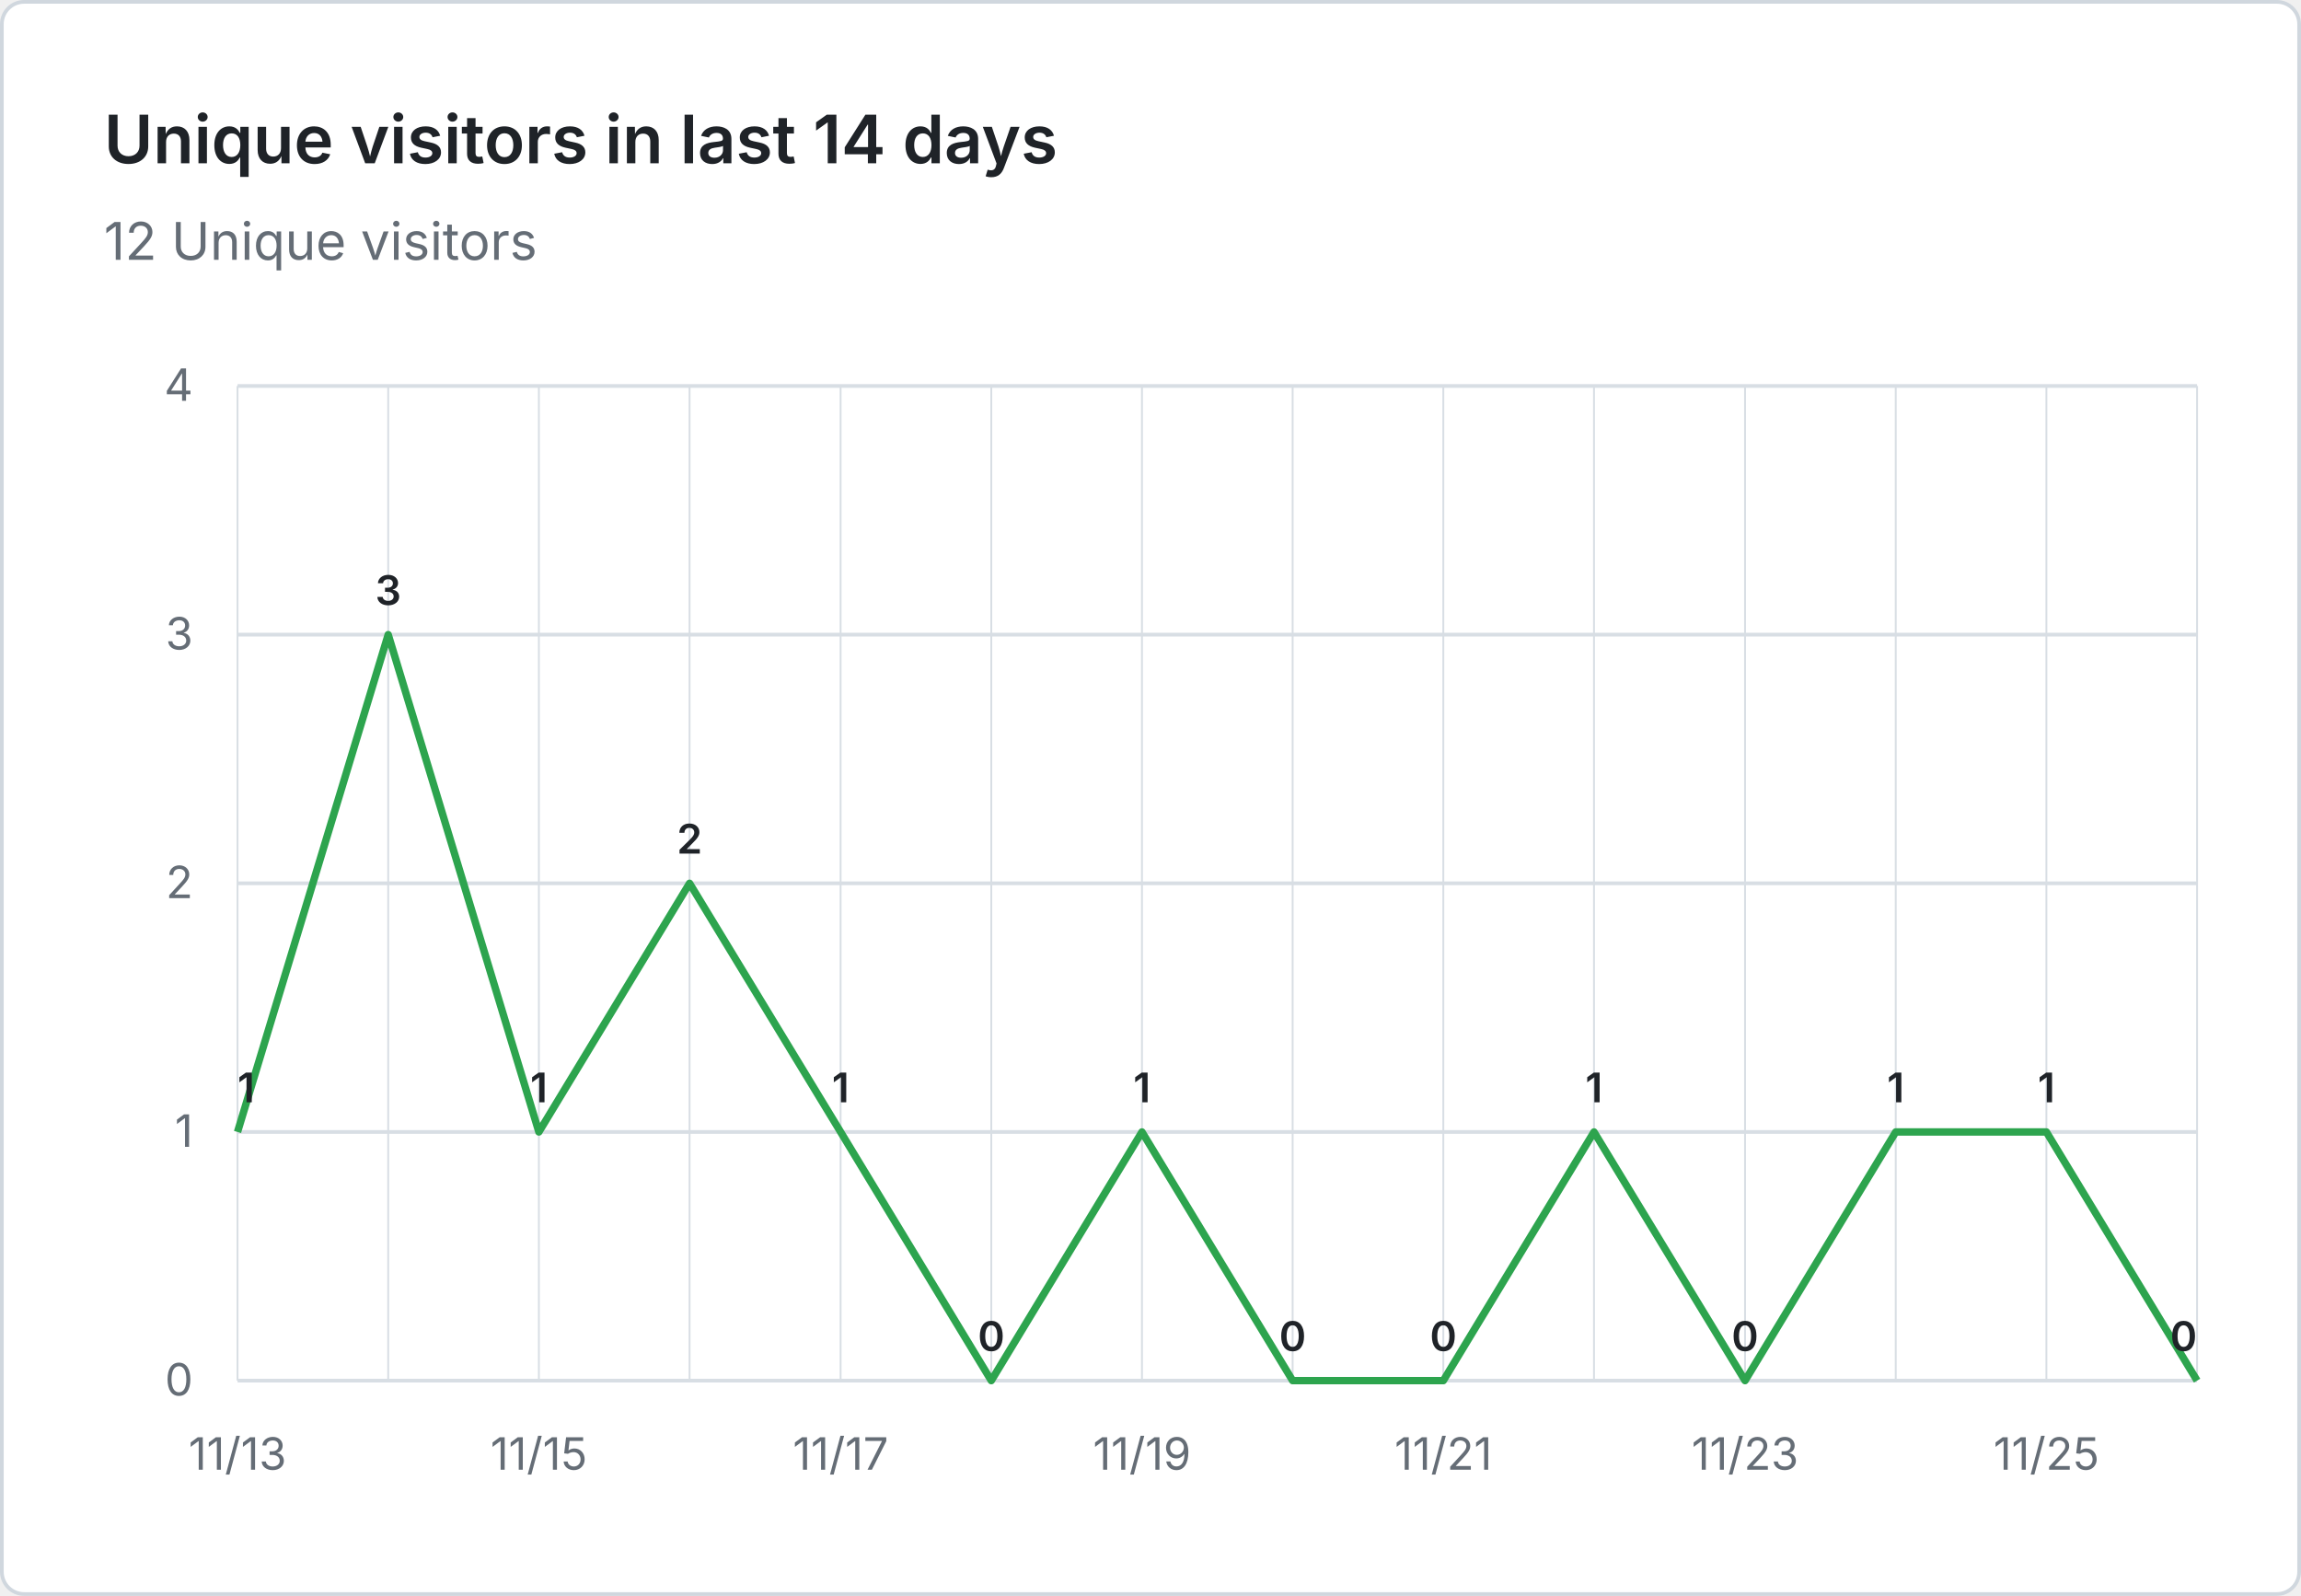
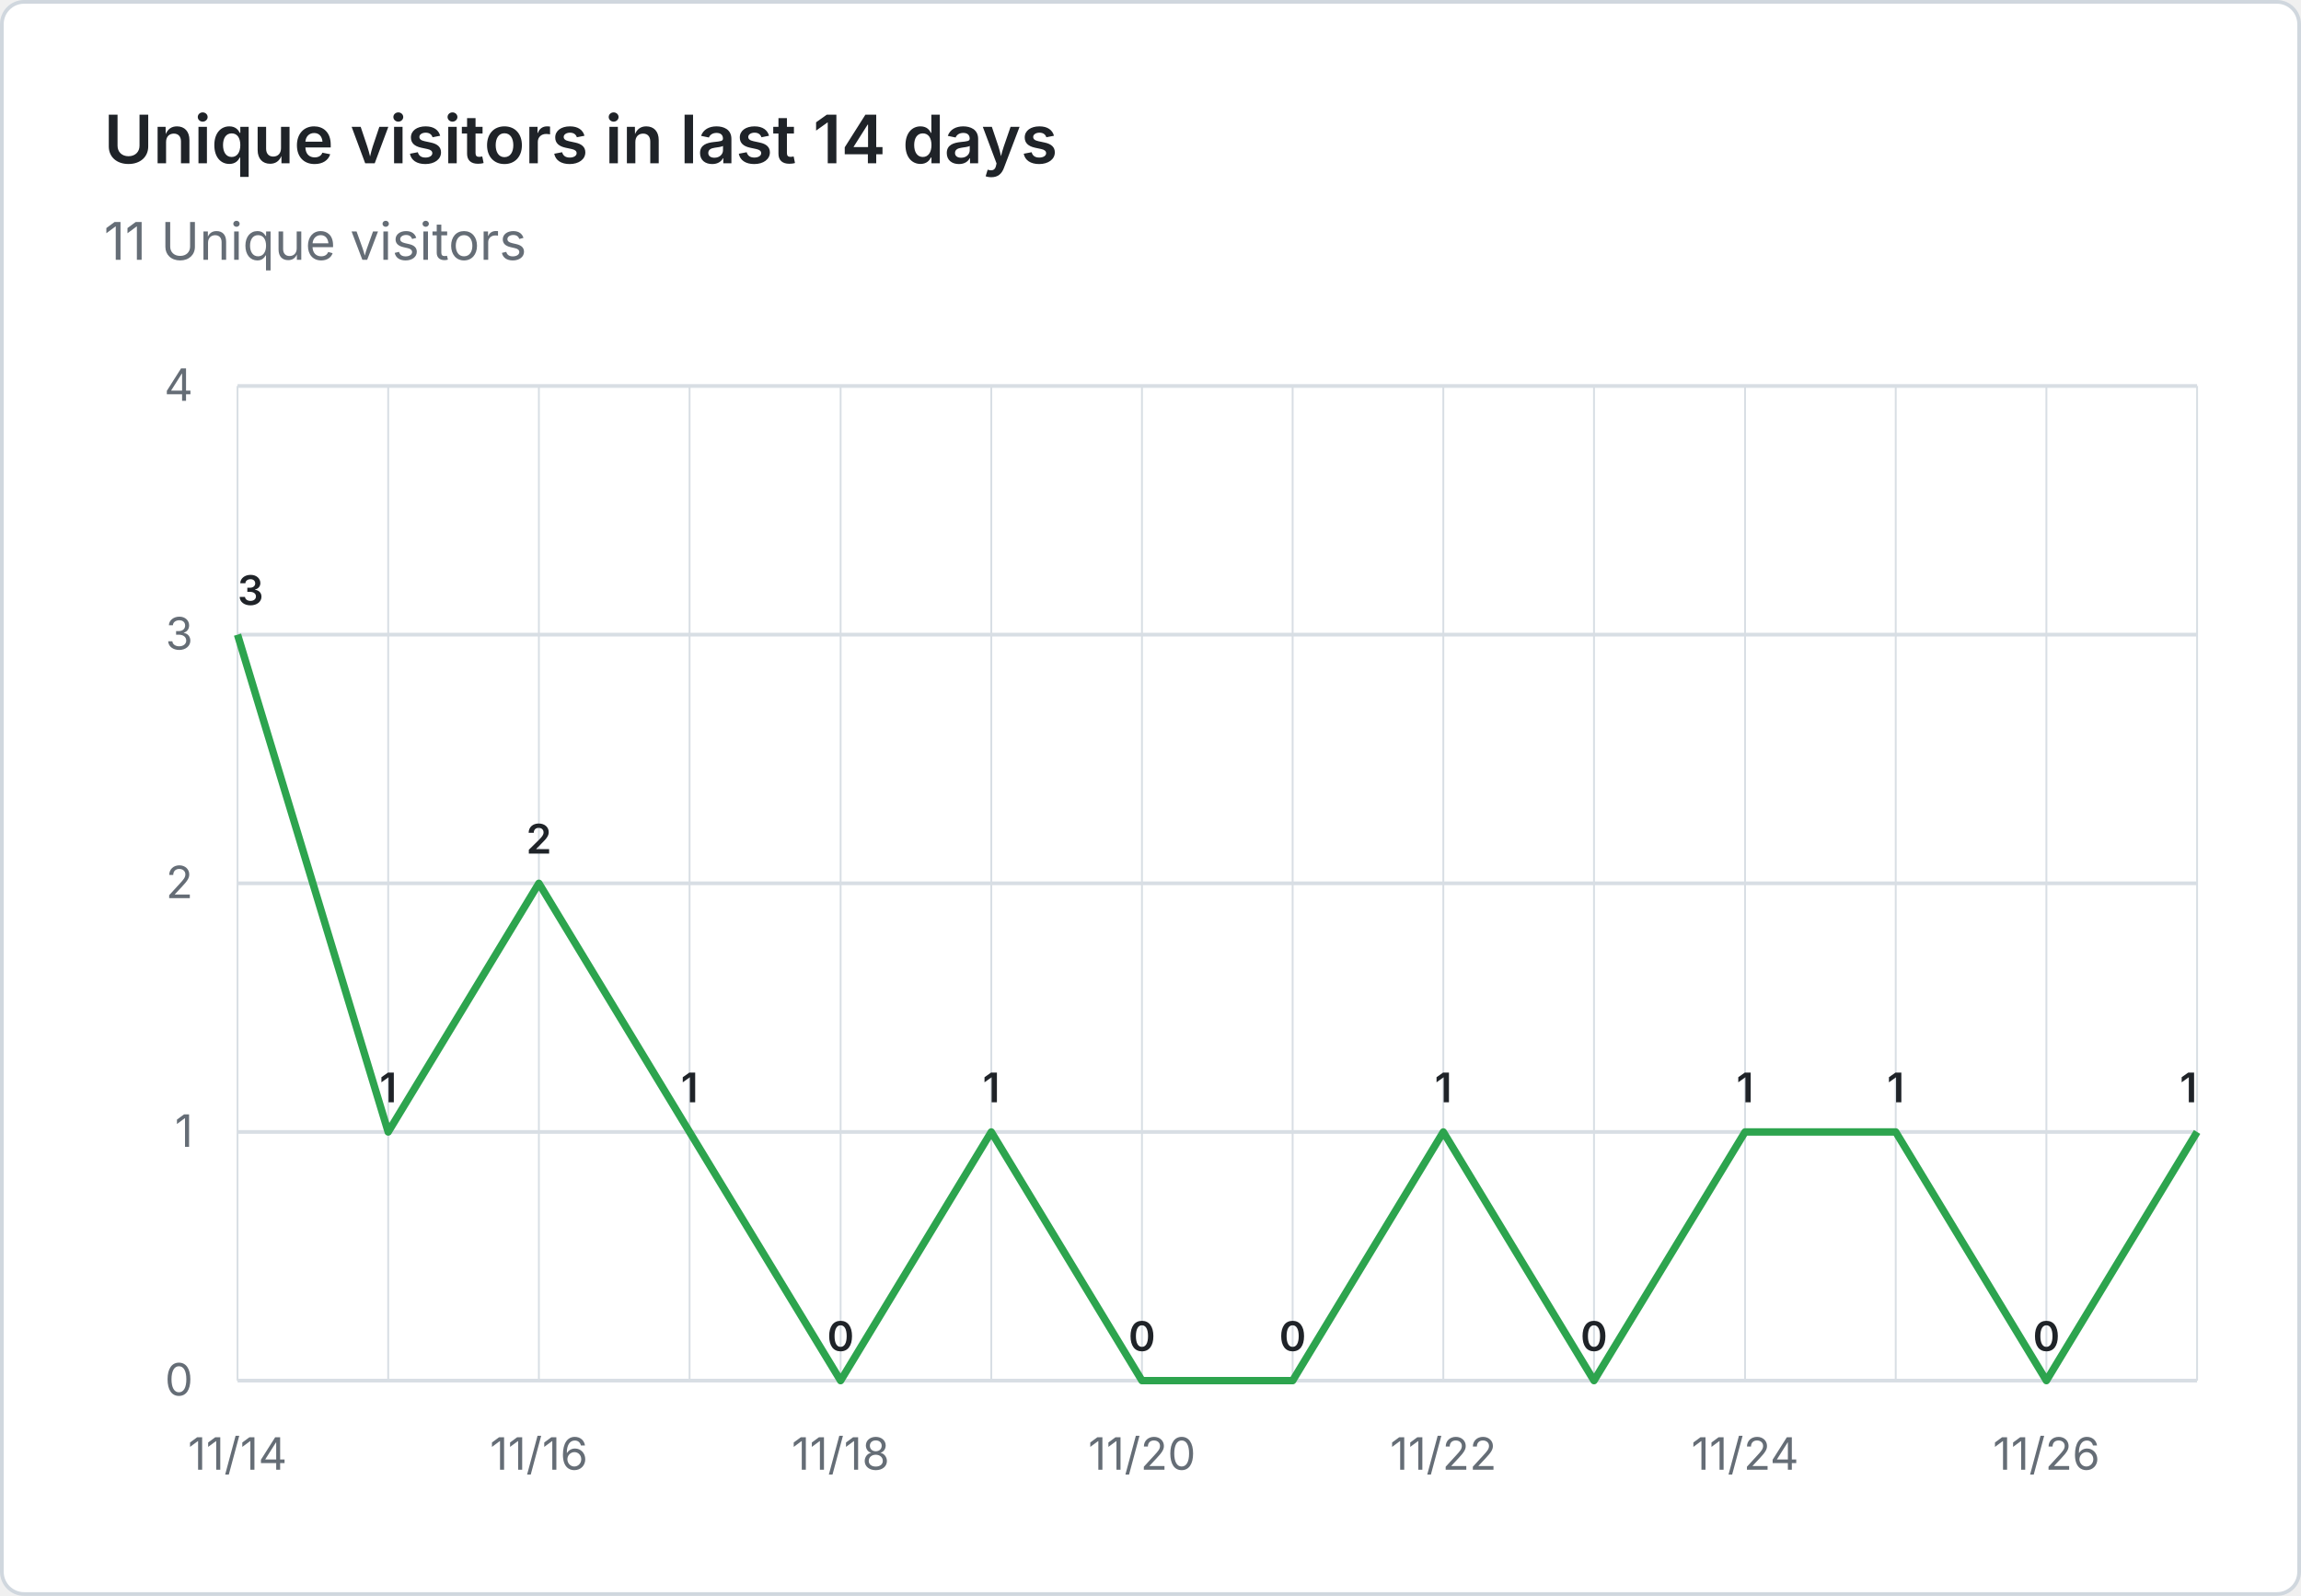
- <svg xmlns="http://www.w3.org/2000/svg" viewBox="0 0 620 430" width="620" height="430" role="img" aria-label="Unique visitors in last 14 days: 12 Unique visitors">
+ <svg xmlns="http://www.w3.org/2000/svg" viewBox="0 0 620 430" width="620" height="430" role="img" aria-label="Unique visitors in last 14 days: 11 Unique visitors">
  <rect x="0.5" y="0.5" width="619" height="429" fill="#ffffff" stroke="#d0d7de" rx="6" />
  <g font-family="system-ui, -apple-system, 'Segoe UI', sans-serif">
    <text x="28" y="44" fill="#1f2328" font-size="18" font-weight="600">Unique visitors in last 14 days</text>
-     <text x="28" y="70" fill="#656d76" font-size="14">12 Unique visitors</text>
+     <text x="28" y="70" fill="#656d76" font-size="14">11 Unique visitors</text>
    <line x1="64" y1="372.0" x2="592" y2="372.0" stroke="#d8dee4" stroke-width="1" />
    <text x="52" y="376.0" text-anchor="end" fill="#656d76" font-size="12">0</text>
    <line x1="64" y1="305.0" x2="592" y2="305.0" stroke="#d8dee4" stroke-width="1" />
    <text x="52" y="309.0" text-anchor="end" fill="#656d76" font-size="12">1</text>
    <line x1="64" y1="238.0" x2="592" y2="238.0" stroke="#d8dee4" stroke-width="1" />
    <text x="52" y="242.0" text-anchor="end" fill="#656d76" font-size="12">2</text>
    <line x1="64" y1="171.0" x2="592" y2="171.0" stroke="#d8dee4" stroke-width="1" />
    <text x="52" y="175.0" text-anchor="end" fill="#656d76" font-size="12">3</text>
    <line x1="64" y1="104.0" x2="592" y2="104.0" stroke="#d8dee4" stroke-width="1" />
    <text x="52" y="108.0" text-anchor="end" fill="#656d76" font-size="12">4</text>
    <line x1="64.0" y1="104" x2="64.0" y2="372" stroke="#d8dee4" stroke-width="0.5" />
    <line x1="104.6" y1="104" x2="104.6" y2="372" stroke="#d8dee4" stroke-width="0.5" />
    <line x1="145.2" y1="104" x2="145.2" y2="372" stroke="#d8dee4" stroke-width="0.5" />
    <line x1="185.8" y1="104" x2="185.8" y2="372" stroke="#d8dee4" stroke-width="0.5" />
    <line x1="226.5" y1="104" x2="226.5" y2="372" stroke="#d8dee4" stroke-width="0.5" />
    <line x1="267.1" y1="104" x2="267.1" y2="372" stroke="#d8dee4" stroke-width="0.5" />
    <line x1="307.7" y1="104" x2="307.7" y2="372" stroke="#d8dee4" stroke-width="0.5" />
    <line x1="348.3" y1="104" x2="348.3" y2="372" stroke="#d8dee4" stroke-width="0.5" />
    <line x1="388.9" y1="104" x2="388.9" y2="372" stroke="#d8dee4" stroke-width="0.5" />
    <line x1="429.5" y1="104" x2="429.5" y2="372" stroke="#d8dee4" stroke-width="0.5" />
    <line x1="470.2" y1="104" x2="470.2" y2="372" stroke="#d8dee4" stroke-width="0.5" />
    <line x1="510.8" y1="104" x2="510.8" y2="372" stroke="#d8dee4" stroke-width="0.5" />
    <line x1="551.4" y1="104" x2="551.4" y2="372" stroke="#d8dee4" stroke-width="0.5" />
    <line x1="592.0" y1="104" x2="592.0" y2="372" stroke="#d8dee4" stroke-width="0.5" />
-     <text x="64.0" y="396" text-anchor="middle" fill="#656d76" font-size="12">11/13</text>
-     <text x="145.2" y="396" text-anchor="middle" fill="#656d76" font-size="12">11/15</text>
-     <text x="226.5" y="396" text-anchor="middle" fill="#656d76" font-size="12">11/17</text>
-     <text x="307.7" y="396" text-anchor="middle" fill="#656d76" font-size="12">11/19</text>
-     <text x="388.9" y="396" text-anchor="middle" fill="#656d76" font-size="12">11/21</text>
-     <text x="470.2" y="396" text-anchor="middle" fill="#656d76" font-size="12">11/23</text>
-     <text x="551.4" y="396" text-anchor="middle" fill="#656d76" font-size="12">11/25</text>
-     <path d="M 64.0 305.0 L 104.6 171.0 L 145.2 305.0 L 185.8 238.0 L 226.5 305.0 L 267.1 372.0 L 307.7 305.0 L 348.3 372.0 L 388.9 372.0 L 429.5 305.0 L 470.2 372.0 L 510.8 305.0 L 551.4 305.0 L 592.0 372.0" fill="none" stroke="#2da44e" stroke-width="2" stroke-linejoin="round" />
-     <text x="64.0" y="297.0" text-anchor="start" fill="#1f2328" font-size="11" font-weight="600">1</text>
-     <text x="104.6" y="163.0" text-anchor="middle" fill="#1f2328" font-size="11" font-weight="600">3</text>
-     <text x="145.2" y="297.0" text-anchor="middle" fill="#1f2328" font-size="11" font-weight="600">1</text>
-     <text x="185.8" y="230.0" text-anchor="middle" fill="#1f2328" font-size="11" font-weight="600">2</text>
-     <text x="226.5" y="297.0" text-anchor="middle" fill="#1f2328" font-size="11" font-weight="600">1</text>
-     <text x="267.1" y="364.0" text-anchor="middle" fill="#1f2328" font-size="11" font-weight="600">0</text>
-     <text x="307.7" y="297.0" text-anchor="middle" fill="#1f2328" font-size="11" font-weight="600">1</text>
+     <text x="64.0" y="396" text-anchor="middle" fill="#656d76" font-size="12">11/14</text>
+     <text x="145.2" y="396" text-anchor="middle" fill="#656d76" font-size="12">11/16</text>
+     <text x="226.5" y="396" text-anchor="middle" fill="#656d76" font-size="12">11/18</text>
+     <text x="307.7" y="396" text-anchor="middle" fill="#656d76" font-size="12">11/20</text>
+     <text x="388.9" y="396" text-anchor="middle" fill="#656d76" font-size="12">11/22</text>
+     <text x="470.2" y="396" text-anchor="middle" fill="#656d76" font-size="12">11/24</text>
+     <text x="551.4" y="396" text-anchor="middle" fill="#656d76" font-size="12">11/26</text>
+     <path d="M 64.0 171.0 L 104.6 305.0 L 145.2 238.0 L 185.8 305.0 L 226.5 372.0 L 267.1 305.0 L 307.7 372.0 L 348.3 372.0 L 388.9 305.0 L 429.5 372.0 L 470.2 305.0 L 510.8 305.0 L 551.4 372.0 L 592.0 305.0" fill="none" stroke="#2da44e" stroke-width="2" stroke-linejoin="round" />
+     <text x="64.0" y="163.0" text-anchor="start" fill="#1f2328" font-size="11" font-weight="600">3</text>
+     <text x="104.6" y="297.0" text-anchor="middle" fill="#1f2328" font-size="11" font-weight="600">1</text>
+     <text x="145.2" y="230.0" text-anchor="middle" fill="#1f2328" font-size="11" font-weight="600">2</text>
+     <text x="185.8" y="297.0" text-anchor="middle" fill="#1f2328" font-size="11" font-weight="600">1</text>
+     <text x="226.5" y="364.0" text-anchor="middle" fill="#1f2328" font-size="11" font-weight="600">0</text>
+     <text x="267.1" y="297.0" text-anchor="middle" fill="#1f2328" font-size="11" font-weight="600">1</text>
+     <text x="307.7" y="364.0" text-anchor="middle" fill="#1f2328" font-size="11" font-weight="600">0</text>
    <text x="348.3" y="364.0" text-anchor="middle" fill="#1f2328" font-size="11" font-weight="600">0</text>
-     <text x="388.9" y="364.0" text-anchor="middle" fill="#1f2328" font-size="11" font-weight="600">0</text>
-     <text x="429.5" y="297.0" text-anchor="middle" fill="#1f2328" font-size="11" font-weight="600">1</text>
-     <text x="470.2" y="364.0" text-anchor="middle" fill="#1f2328" font-size="11" font-weight="600">0</text>
+     <text x="388.9" y="297.0" text-anchor="middle" fill="#1f2328" font-size="11" font-weight="600">1</text>
+     <text x="429.5" y="364.0" text-anchor="middle" fill="#1f2328" font-size="11" font-weight="600">0</text>
+     <text x="470.2" y="297.0" text-anchor="middle" fill="#1f2328" font-size="11" font-weight="600">1</text>
    <text x="510.8" y="297.0" text-anchor="middle" fill="#1f2328" font-size="11" font-weight="600">1</text>
-     <text x="551.4" y="297.0" text-anchor="middle" fill="#1f2328" font-size="11" font-weight="600">1</text>
-     <text x="592.0" y="364.0" text-anchor="end" fill="#1f2328" font-size="11" font-weight="600">0</text>
+     <text x="551.4" y="364.0" text-anchor="middle" fill="#1f2328" font-size="11" font-weight="600">0</text>
+     <text x="592.0" y="297.0" text-anchor="end" fill="#1f2328" font-size="11" font-weight="600">1</text>
  </g>
</svg>
